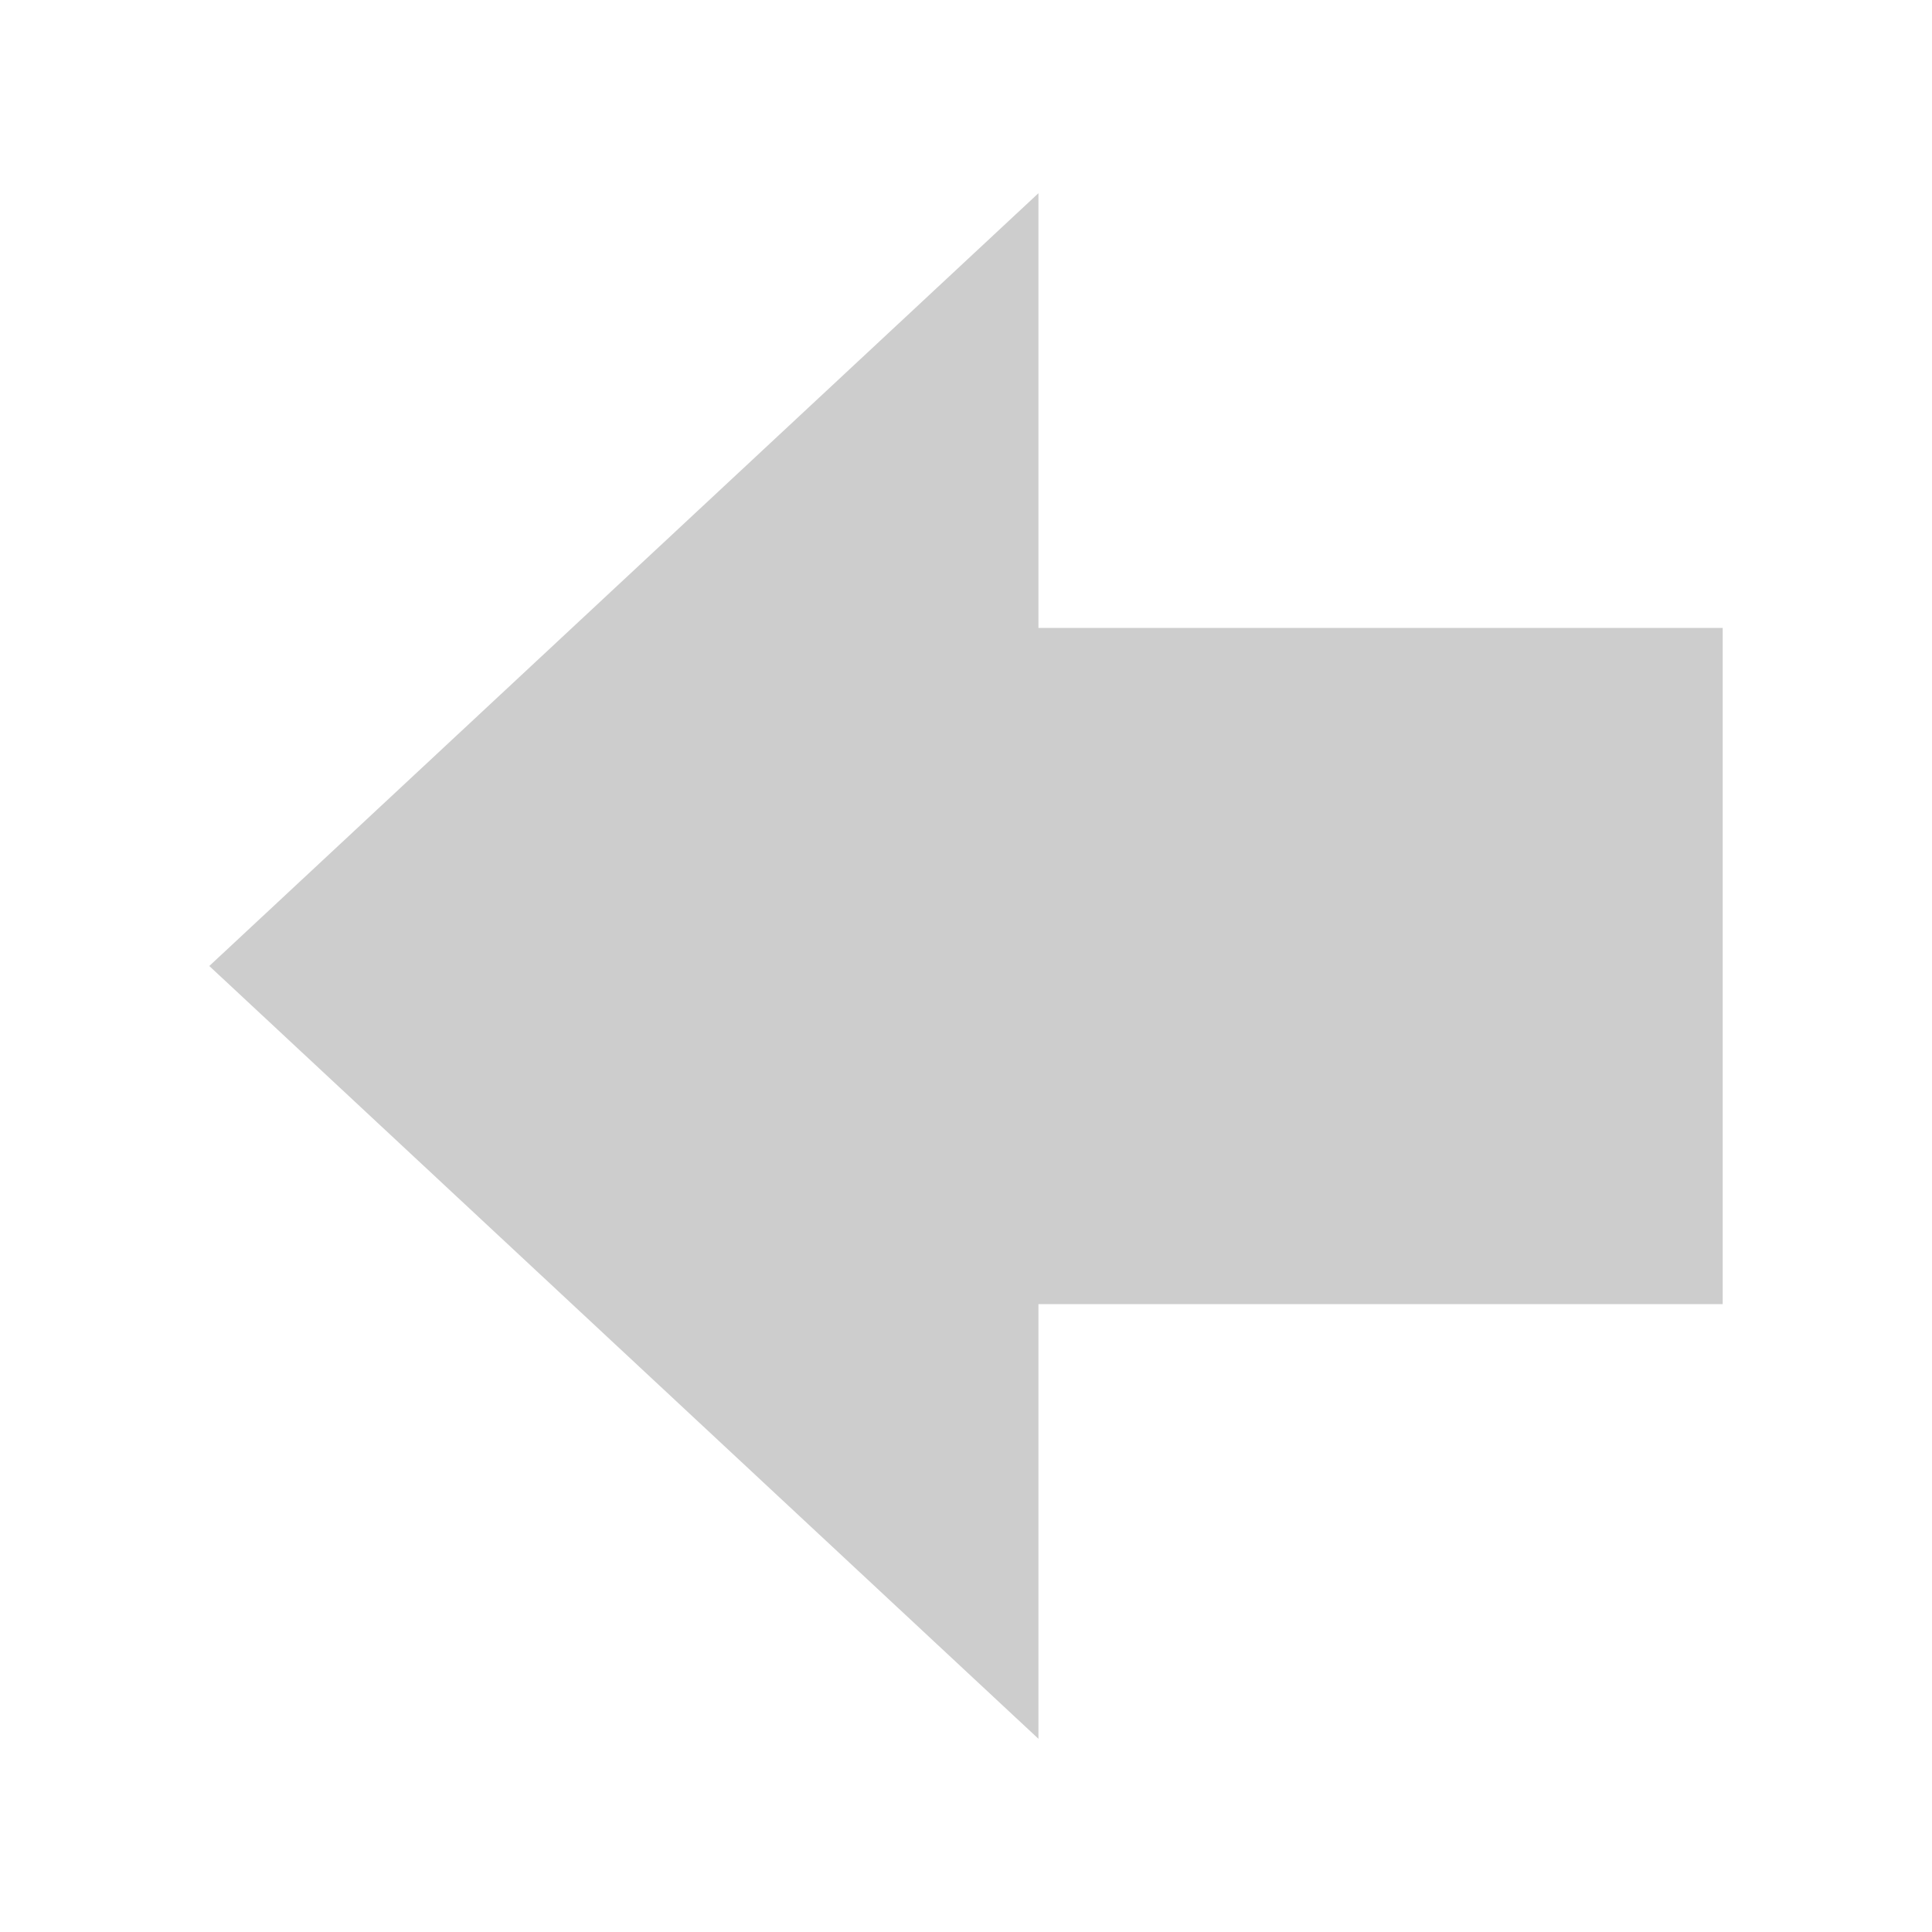
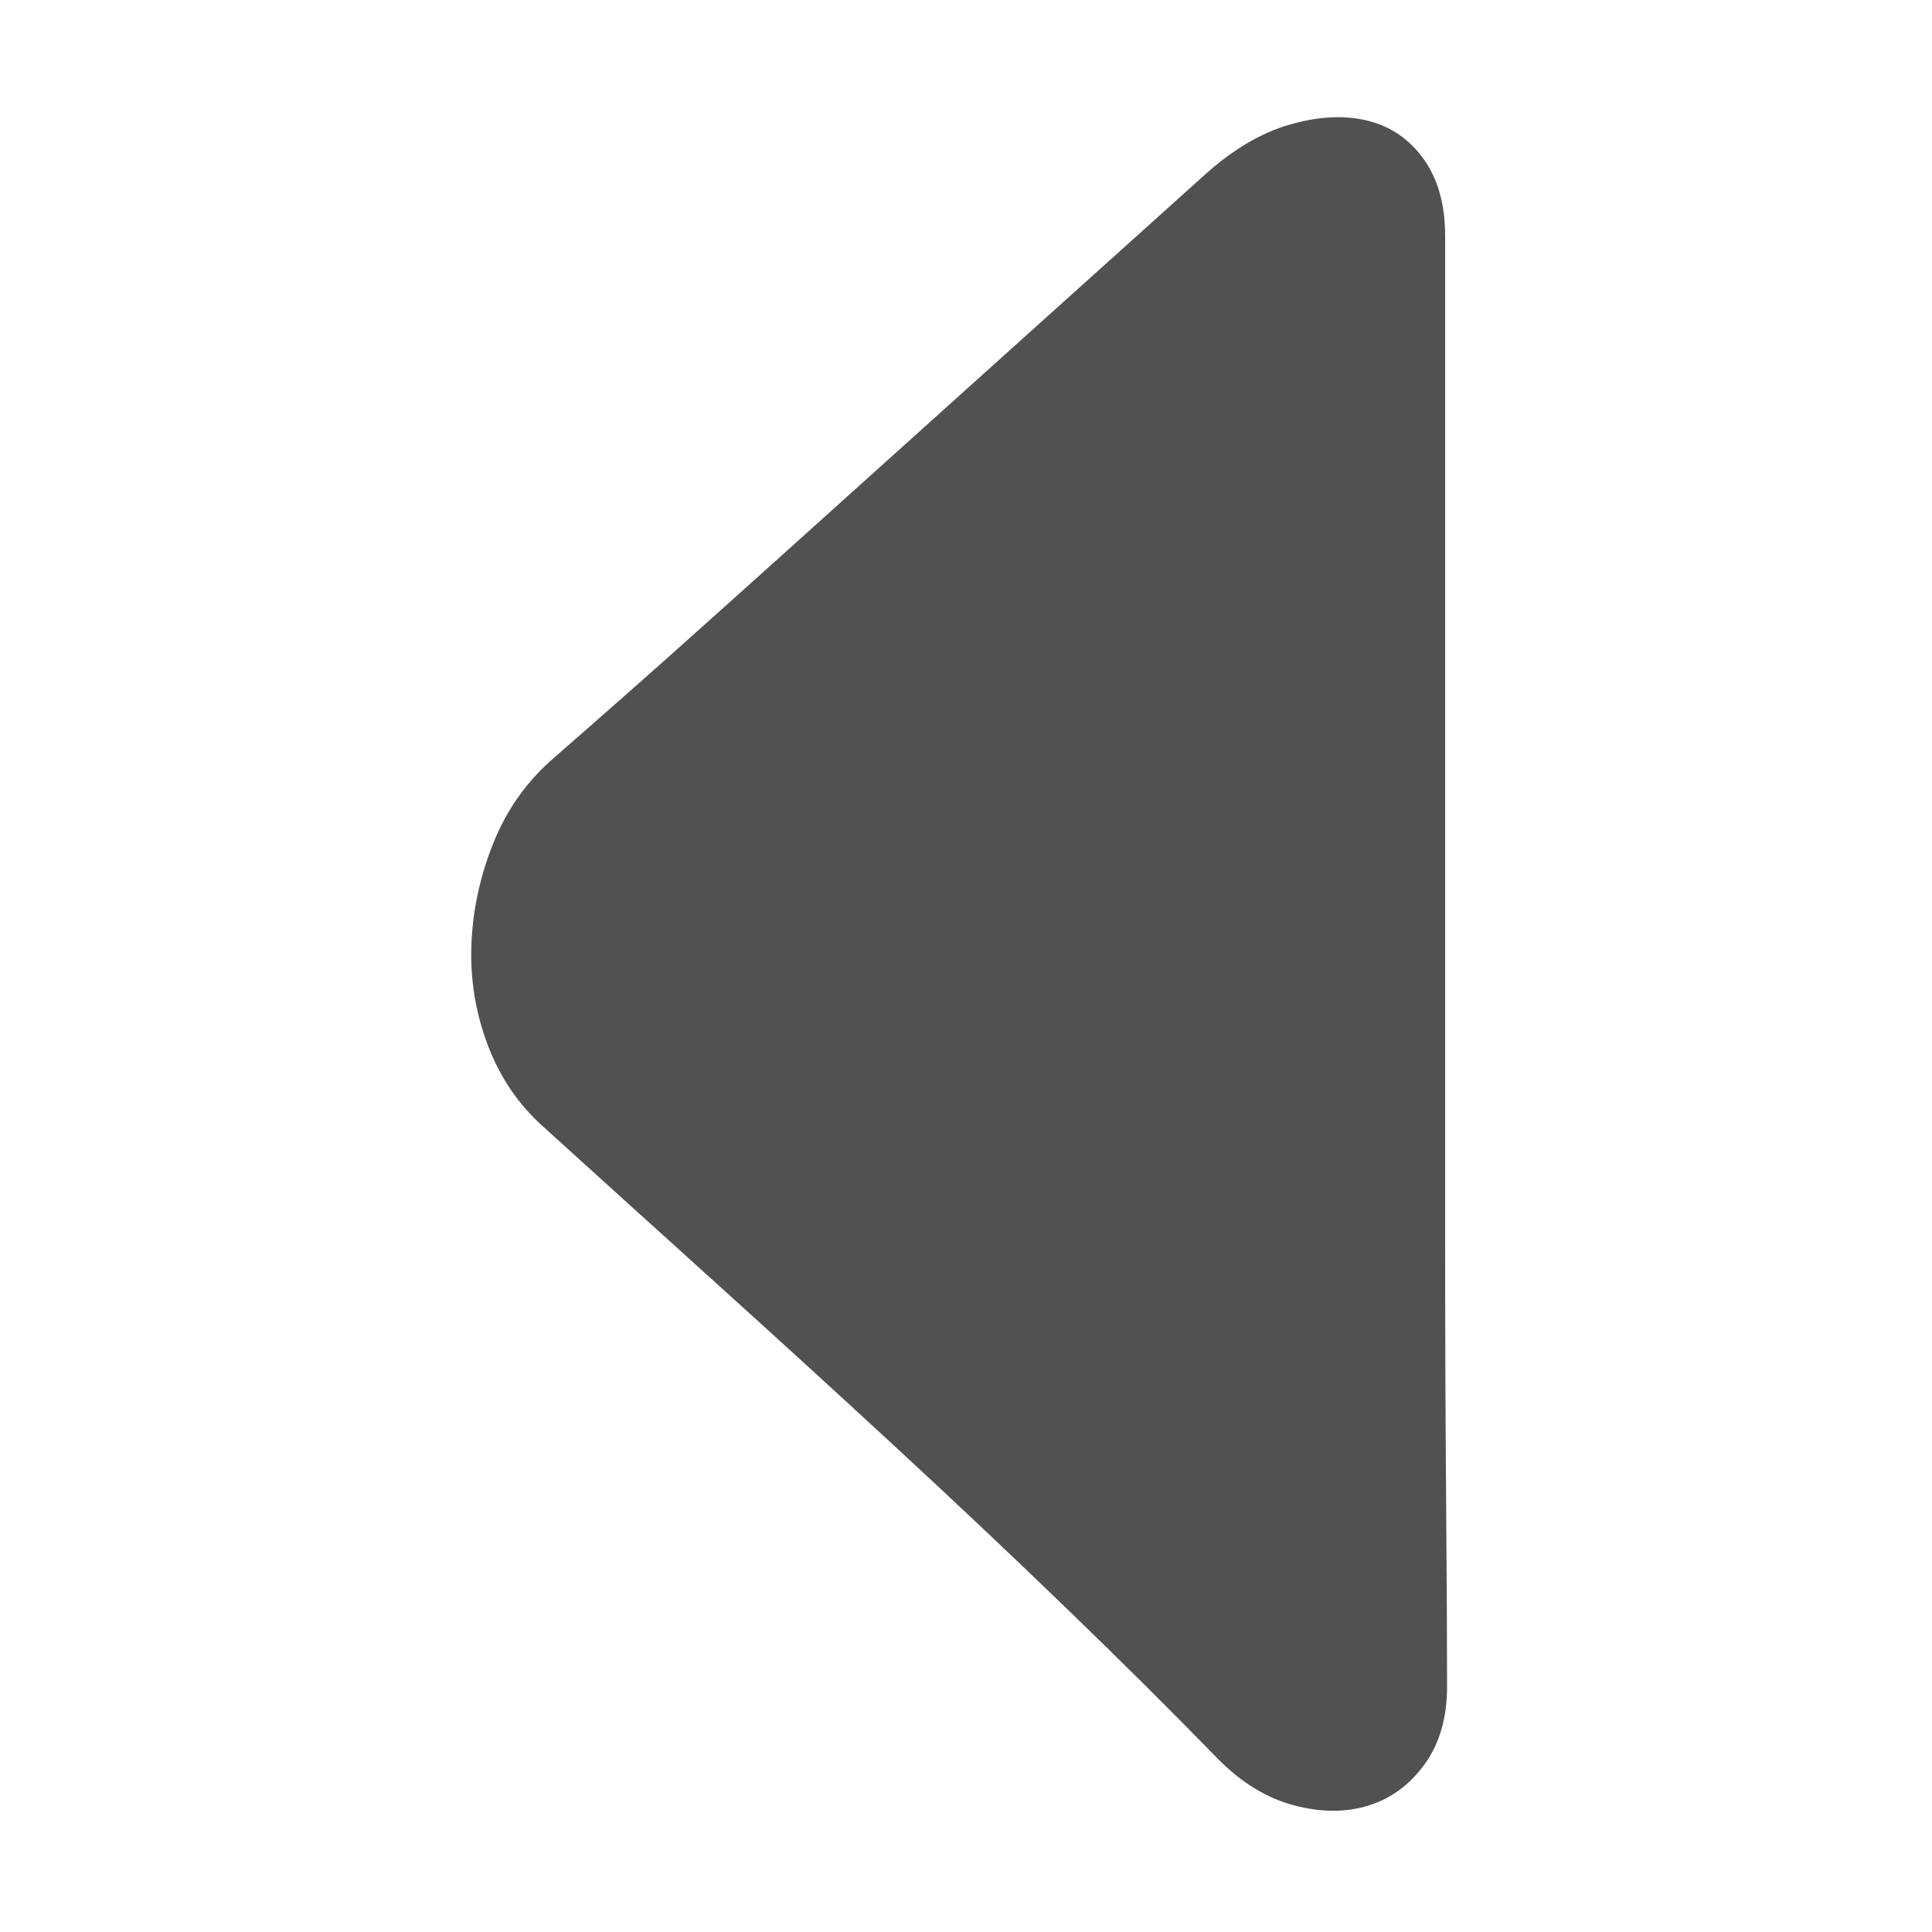
- <svg xmlns="http://www.w3.org/2000/svg" viewBox="0 0 24 24" width="24" height="24">
-   <path d="M2.6 12 12.9 2.4v5.4h8.5v8.4h-8.5v5.4z" fill="#cdcdcd" />
+ <svg xmlns="http://www.w3.org/2000/svg" viewBox="0 0 1024 1024" width="256" height="256">
+   <path d="M765.952 124.928l0 81.92 0 129.024 0 156.672 0 159.744q0 76.8 0.512 141.312t0.512 100.352q0 24.576-11.776 40.96t-29.696 22.016-39.424 0-39.936-24.064q-37.888-38.912-81.92-81.408t-90.624-85.504-94.208-86.016-91.648-82.944q-19.456-17.408-29.184-43.008t-8.704-53.248 11.776-54.272 32.256-45.056q39.936-34.816 79.36-70.144t80.896-72.704 87.04-78.336 96.768-87.04q22.528-20.48 45.568-27.136t41.472-2.048 29.696 20.48 11.264 40.448z" fill="#515151" />
</svg>
